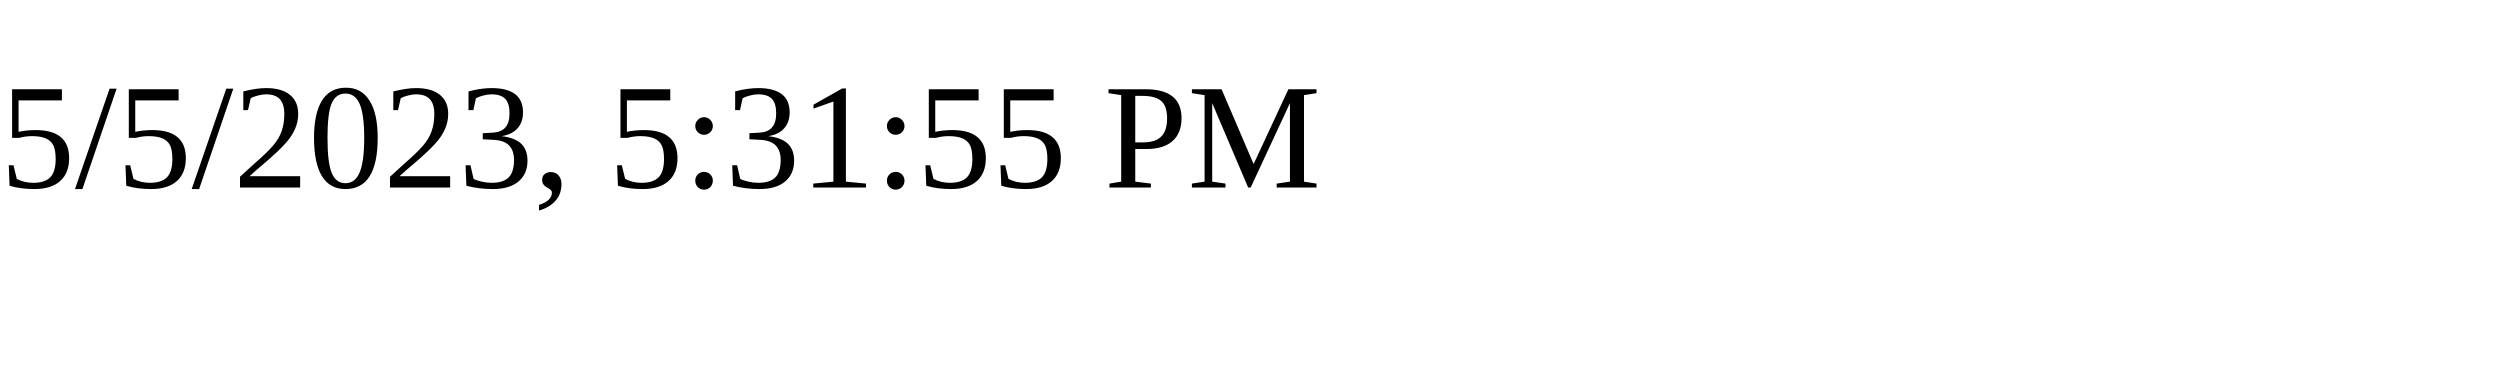
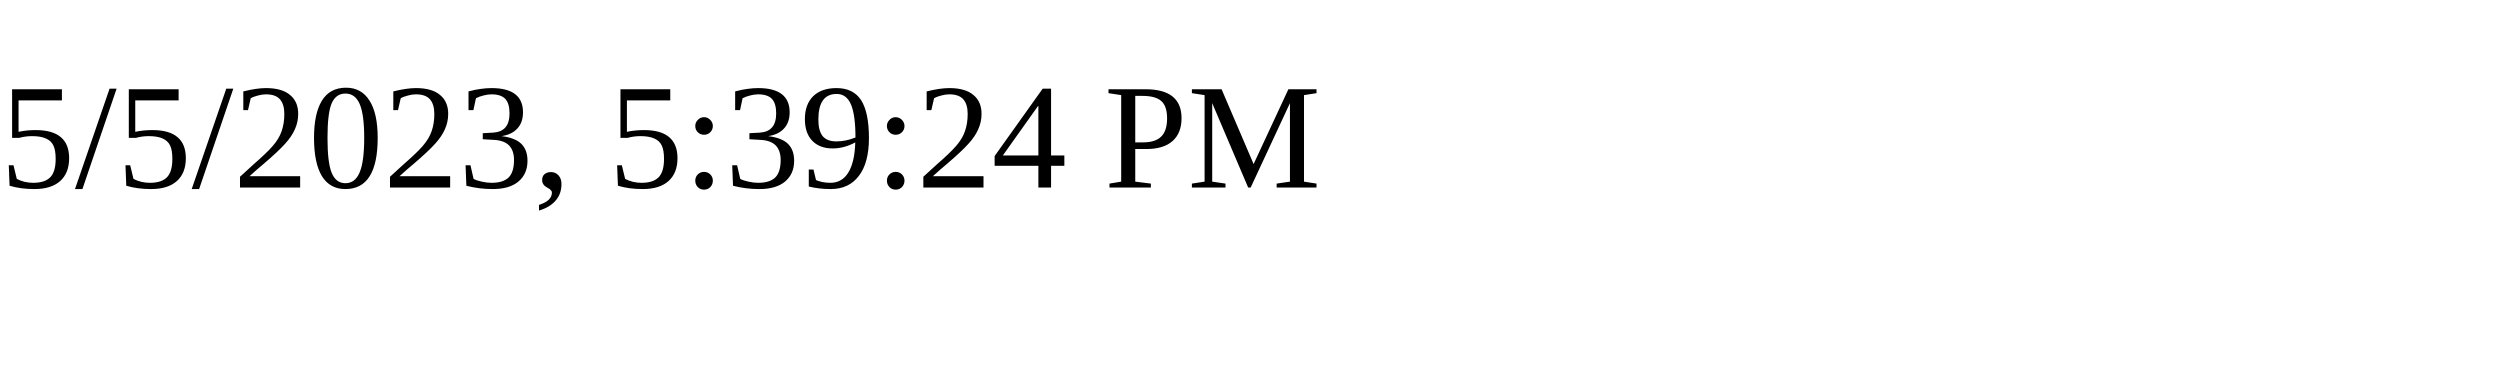
<svg xmlns="http://www.w3.org/2000/svg" height="30" width="200">
-   <text x="0" y="15">5/5/2023, 5:31:55 PM</text>
+   <text x="0" y="15">5/5/2023, 5:39:24 PM</text>
</svg>
